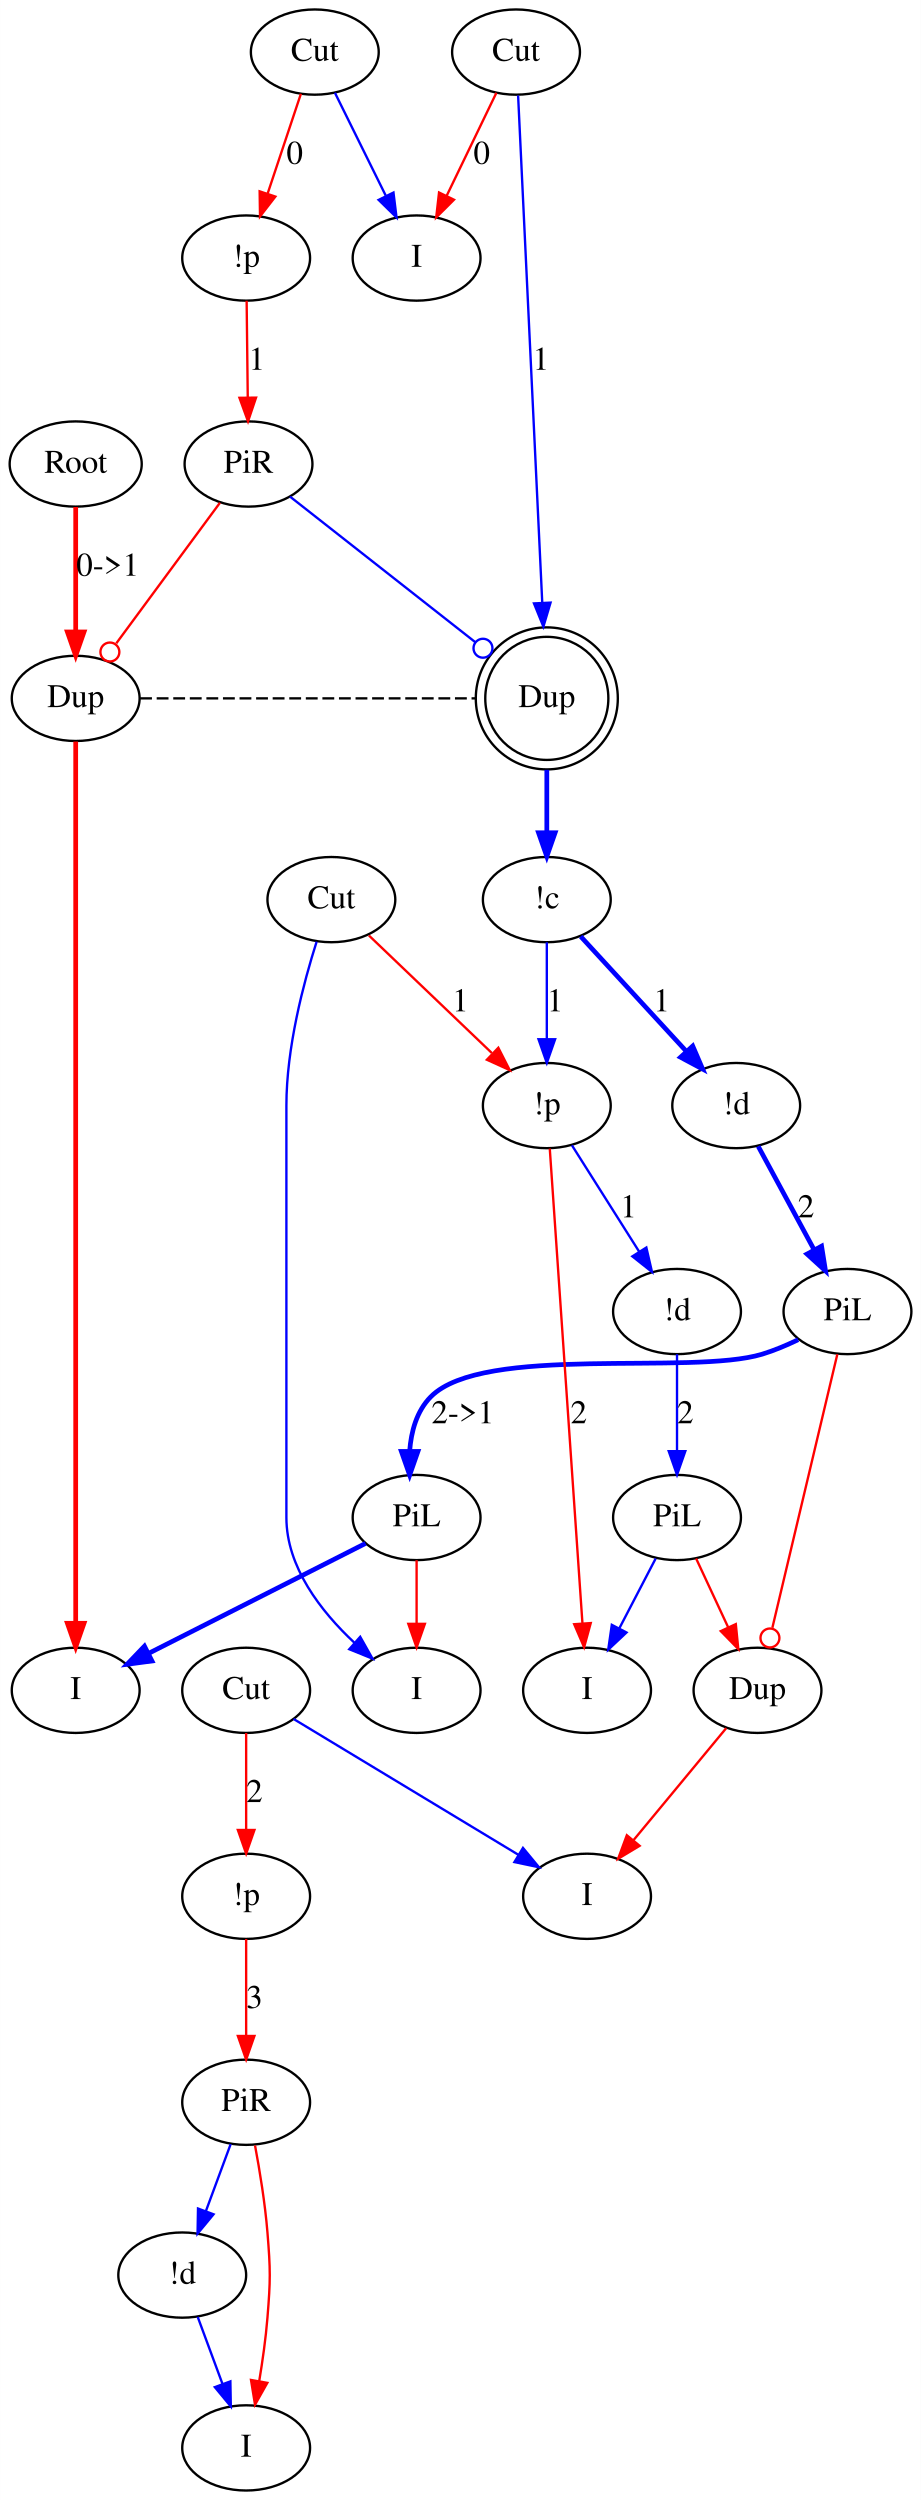
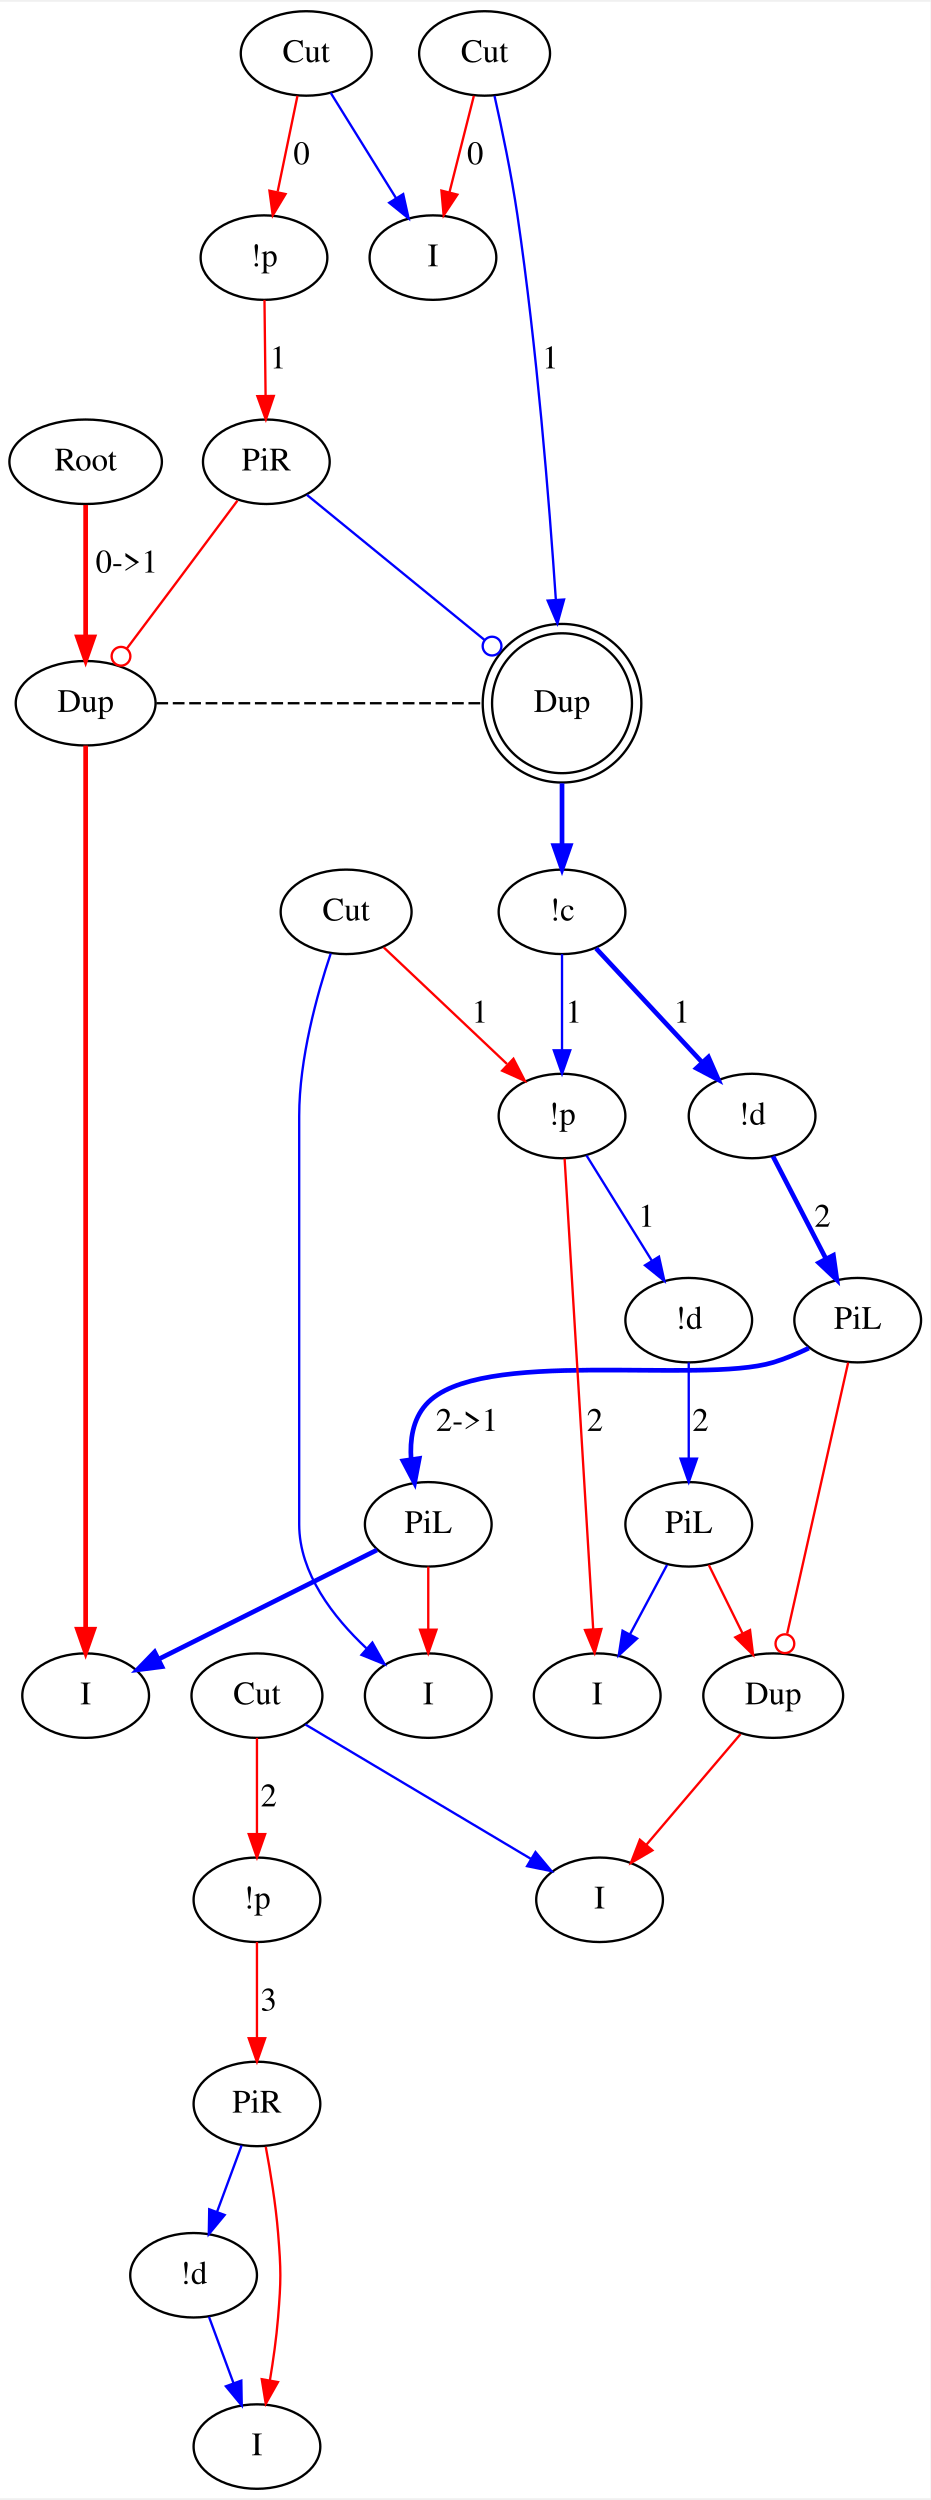
- <svg xmlns="http://www.w3.org/2000/svg" width="389pt" height="1056pt" viewBox="0.00 0.00 388.95 1056.00">
-   <g id="graph0" class="graph" transform="scale(1 1) rotate(0) translate(4 1051.995)">
-     <polygon fill="#ffffff" stroke="transparent" points="-4,4 -4,-1051.995 384.947,-1051.995 384.947,4 -4,4" />
+ <svg xmlns="http://www.w3.org/2000/svg" width="396pt" height="1064pt" viewBox="0.00 0.00 396.50 1063.79">
+   <g id="graph0" class="graph" transform="scale(1 1) rotate(0) translate(4 1059.795)">
+     <polygon fill="#ffffff" stroke="transparent" points="-4,4 -4,-1059.795 392.497,-1059.795 392.497,4 -4,4" />
    <g id="node1" class="node">
-       <ellipse fill="none" stroke="#000000" cx="27.948" cy="-855.995" rx="27.895" ry="18" />
-       <text text-anchor="middle" x="27.948" y="-852.295" font-family="Times,serif" font-size="14.00" fill="#000000">Root</text>
+       <ellipse fill="none" stroke="#000000" cx="32.497" cy="-863.795" rx="32.494" ry="18" />
+       <text text-anchor="middle" x="32.497" y="-860.095" font-family="Times,serif" font-size="14.00" fill="#000000">Root</text>
    </g>
    <g id="node2" class="node">
-       <ellipse fill="none" stroke="#000000" cx="27.948" cy="-756.998" rx="27" ry="18" />
-       <text text-anchor="middle" x="27.948" y="-753.298" font-family="Times,serif" font-size="14.00" fill="#000000">Dup</text>
+       <ellipse fill="none" stroke="#000000" cx="32.497" cy="-760.897" rx="29.795" ry="18" />
+       <text text-anchor="middle" x="32.497" y="-757.197" font-family="Times,serif" font-size="14.00" fill="#000000">Dup</text>
    </g>
    <g id="edge1" class="edge">
-       <path fill="none" stroke="#ff0000" stroke-width="2" d="M27.948,-837.838C27.948,-823.185 27.948,-802.308 27.948,-785.44" />
-       <polygon fill="#ff0000" stroke="#ff0000" stroke-width="2" points="31.448,-785.04 27.948,-775.04 24.448,-785.04 31.448,-785.04" />
-       <text text-anchor="middle" x="41.447" y="-808.795" font-family="Times,serif" font-size="14.00" fill="#000000">0-&gt;1</text>
+       <path fill="none" stroke="#ff0000" stroke-width="2" d="M32.497,-845.399C32.497,-829.815 32.497,-807.216 32.497,-789.309" />
+       <polygon fill="#ff0000" stroke="#ff0000" stroke-width="2" points="35.997,-789.134 32.497,-779.134 28.997,-789.134 35.997,-789.134" />
+       <text text-anchor="middle" x="49.997" y="-816.595" font-family="Times,serif" font-size="14.00" fill="#000000">0-&gt;1</text>
    </g>
    <g id="node6" class="node">
-       <ellipse fill="none" stroke="#000000" cx="226.947" cy="-756.998" rx="25.996" ry="25.996" />
-       <ellipse fill="none" stroke="#000000" cx="226.947" cy="-756.998" rx="29.995" ry="29.995" />
-       <text text-anchor="middle" x="226.947" y="-753.298" font-family="Times,serif" font-size="14.00" fill="#000000">Dup</text>
+       <ellipse fill="none" stroke="#000000" cx="235.497" cy="-760.897" rx="29.807" ry="29.807" />
+       <ellipse fill="none" stroke="#000000" cx="235.497" cy="-760.897" rx="33.795" ry="33.795" />
+       <text text-anchor="middle" x="235.497" y="-757.197" font-family="Times,serif" font-size="14.00" fill="#000000">Dup</text>
    </g>
    <g id="edge4" class="edge">
-       <path fill="none" stroke="#000000" stroke-dasharray="5,2" d="M55.155,-756.998C102.353,-756.998 149.551,-756.998 196.75,-756.998" />
+       <path fill="none" stroke="#000000" stroke-dasharray="5,2" d="M62.63,-760.897C108.885,-760.897 155.141,-760.897 201.396,-760.897" />
    </g>
    <g id="node7" class="node">
-       <ellipse fill="none" stroke="#000000" cx="27.948" cy="-338" rx="27" ry="18" />
-       <text text-anchor="middle" x="27.948" y="-334.3" font-family="Times,serif" font-size="14.00" fill="#000000">I</text>
+       <ellipse fill="none" stroke="#000000" cx="32.497" cy="-338" rx="27" ry="18" />
+       <text text-anchor="middle" x="32.497" y="-334.3" font-family="Times,serif" font-size="14.00" fill="#000000">I</text>
    </g>
    <g id="edge5" class="edge">
-       <path fill="none" stroke="#ff0000" stroke-width="2" d="M27.948,-738.759C27.948,-721.547 27.948,-695.02 27.948,-672 27.948,-672 27.948,-672 27.948,-411 27.948,-396.3 27.948,-379.934 27.948,-366.43" />
-       <polygon fill="#ff0000" stroke="#ff0000" stroke-width="2" points="31.448,-366.3 27.948,-356.3 24.448,-366.3 31.448,-366.3" />
+       <path fill="none" stroke="#ff0000" stroke-width="2" d="M32.497,-742.85C32.497,-724.889 32.497,-696.539 32.497,-672 32.497,-672 32.497,-672 32.497,-411 32.497,-396.3 32.497,-379.934 32.497,-366.43" />
+       <polygon fill="#ff0000" stroke="#ff0000" stroke-width="2" points="35.997,-366.3 32.497,-356.3 28.997,-366.3 35.997,-366.3" />
    </g>
    <g id="node3" class="node">
-       <ellipse fill="none" stroke="#000000" cx="128.947" cy="-1029.995" rx="27" ry="18" />
-       <text text-anchor="middle" x="128.947" y="-1026.295" font-family="Times,serif" font-size="14.00" fill="#000000">Cut</text>
+       <ellipse fill="none" stroke="#000000" cx="126.497" cy="-1037.795" rx="27.895" ry="18" />
+       <text text-anchor="middle" x="126.497" y="-1034.095" font-family="Times,serif" font-size="14.00" fill="#000000">Cut</text>
    </g>
    <g id="node4" class="node">
-       <ellipse fill="none" stroke="#000000" cx="99.948" cy="-942.995" rx="27" ry="18" />
-       <text text-anchor="middle" x="99.948" y="-939.295" font-family="Times,serif" font-size="14.00" fill="#000000">!p</text>
+       <ellipse fill="none" stroke="#000000" cx="108.497" cy="-950.795" rx="27" ry="18" />
+       <text text-anchor="middle" x="108.497" y="-947.095" font-family="Times,serif" font-size="14.00" fill="#000000">!p</text>
    </g>
    <g id="edge2" class="edge">
-       <path fill="none" stroke="#ff0000" d="M123.079,-1012.39C119.03,-1000.244 113.57,-983.863 108.971,-970.067" />
-       <polygon fill="#ff0000" stroke="#ff0000" points="112.29,-968.955 105.807,-960.575 105.649,-971.169 112.29,-968.955" />
-       <text text-anchor="middle" x="120.448" y="-982.795" font-family="Times,serif" font-size="14.00" fill="#000000">0</text>
+       <path fill="none" stroke="#ff0000" d="M122.767,-1019.768C120.33,-1007.986 117.096,-992.355 114.323,-978.953" />
+       <polygon fill="#ff0000" stroke="#ff0000" points="117.675,-977.881 112.222,-968.798 110.821,-979.3 117.675,-977.881" />
+       <text text-anchor="middle" x="124.497" y="-990.595" font-family="Times,serif" font-size="14.00" fill="#000000">0</text>
    </g>
    <g id="node5" class="node">
-       <ellipse fill="none" stroke="#000000" cx="171.947" cy="-942.995" rx="27" ry="18" />
-       <text text-anchor="middle" x="171.947" y="-939.295" font-family="Times,serif" font-size="14.00" fill="#000000">I</text>
+       <ellipse fill="none" stroke="#000000" cx="180.497" cy="-950.795" rx="27" ry="18" />
+       <text text-anchor="middle" x="180.497" y="-947.095" font-family="Times,serif" font-size="14.00" fill="#000000">I</text>
    </g>
    <g id="edge3" class="edge">
-       <path fill="none" stroke="#0000ff" d="M137.443,-1012.807C143.568,-1000.414 151.948,-983.458 158.917,-969.36" />
-       <polygon fill="#0000ff" stroke="#0000ff" points="162.177,-970.664 163.47,-960.148 155.901,-967.562 162.177,-970.664" />
+       <path fill="none" stroke="#0000ff" d="M136.909,-1021.02C144.827,-1008.262 155.854,-990.497 164.836,-976.027" />
+       <polygon fill="#0000ff" stroke="#0000ff" points="167.817,-977.86 170.117,-967.518 161.87,-974.168 167.817,-977.86" />
    </g>
    <g id="node10" class="node">
-       <ellipse fill="none" stroke="#000000" cx="100.948" cy="-855.995" rx="27" ry="18" />
-       <text text-anchor="middle" x="100.948" y="-852.295" font-family="Times,serif" font-size="14.00" fill="#000000">PiR</text>
+       <ellipse fill="none" stroke="#000000" cx="109.497" cy="-863.795" rx="27" ry="18" />
+       <text text-anchor="middle" x="109.497" y="-860.095" font-family="Times,serif" font-size="14.00" fill="#000000">PiR</text>
    </g>
    <g id="edge11" class="edge">
-       <path fill="none" stroke="#ff0000" d="M100.155,-924.969C100.29,-913.187 100.47,-897.556 100.624,-884.154" />
-       <polygon fill="#ff0000" stroke="#ff0000" points="104.125,-884.038 100.741,-873.999 97.126,-883.958 104.125,-884.038" />
-       <text text-anchor="middle" x="104.448" y="-895.795" font-family="Times,serif" font-size="14.00" fill="#000000">1</text>
+       <path fill="none" stroke="#ff0000" d="M108.704,-932.768C108.84,-920.986 109.019,-905.355 109.174,-891.953" />
+       <polygon fill="#ff0000" stroke="#ff0000" points="112.675,-891.838 109.29,-881.798 105.675,-891.757 112.675,-891.838" />
+       <text text-anchor="middle" x="114.497" y="-903.595" font-family="Times,serif" font-size="14.00" fill="#000000">1</text>
    </g>
    <g id="node9" class="node">
-       <ellipse fill="none" stroke="#000000" cx="226.947" cy="-672" rx="27" ry="18" />
-       <text text-anchor="middle" x="226.947" y="-668.3" font-family="Times,serif" font-size="14.00" fill="#000000">!c</text>
+       <ellipse fill="none" stroke="#000000" cx="235.497" cy="-672" rx="27" ry="18" />
+       <text text-anchor="middle" x="235.497" y="-668.3" font-family="Times,serif" font-size="14.00" fill="#000000">!c</text>
    </g>
    <g id="edge8" class="edge">
-       <path fill="none" stroke="#0000ff" stroke-width="2" d="M226.947,-726.791C226.947,-718.202 226.947,-708.881 226.947,-700.403" />
-       <polygon fill="#0000ff" stroke="#0000ff" stroke-width="2" points="230.448,-700.234 226.947,-690.234 223.448,-700.234 230.448,-700.234" />
+       <path fill="none" stroke="#0000ff" stroke-width="2" d="M235.497,-726.782C235.497,-718.037 235.497,-708.727 235.497,-700.311" />
+       <polygon fill="#0000ff" stroke="#0000ff" stroke-width="2" points="238.997,-700.238 235.497,-690.238 231.997,-700.238 238.997,-700.238" />
    </g>
    <g id="node8" class="node">
-       <ellipse fill="none" stroke="#000000" cx="213.947" cy="-1029.995" rx="27" ry="18" />
-       <text text-anchor="middle" x="213.947" y="-1026.295" font-family="Times,serif" font-size="14.00" fill="#000000">Cut</text>
+       <ellipse fill="none" stroke="#000000" cx="202.497" cy="-1037.795" rx="27.895" ry="18" />
+       <text text-anchor="middle" x="202.497" y="-1034.095" font-family="Times,serif" font-size="14.00" fill="#000000">Cut</text>
    </g>
    <g id="edge6" class="edge">
-       <path fill="none" stroke="#ff0000" d="M205.65,-1012.807C199.667,-1000.414 191.481,-983.458 184.675,-969.36" />
-       <polygon fill="#ff0000" stroke="#ff0000" points="187.728,-967.632 180.228,-960.148 181.424,-970.675 187.728,-967.632" />
-       <text text-anchor="middle" x="199.447" y="-982.795" font-family="Times,serif" font-size="14.00" fill="#000000">0</text>
+       <path fill="none" stroke="#ff0000" d="M197.939,-1019.768C194.93,-1007.87 190.928,-992.045 187.517,-978.555" />
+       <polygon fill="#ff0000" stroke="#ff0000" points="190.894,-977.635 185.05,-968.798 184.108,-979.351 190.894,-977.635" />
+       <text text-anchor="middle" x="198.497" y="-990.595" font-family="Times,serif" font-size="14.00" fill="#000000">0</text>
    </g>
    <g id="edge7" class="edge">
-       <path fill="none" stroke="#0000ff" d="M214.821,-1011.659C216.894,-968.127 222.152,-857.705 225.016,-797.556" />
-       <polygon fill="#0000ff" stroke="#0000ff" points="228.525,-797.446 225.505,-787.291 221.533,-797.113 228.525,-797.446" />
-       <text text-anchor="middle" x="224.447" y="-895.795" font-family="Times,serif" font-size="14.00" fill="#000000">1</text>
+       <path fill="none" stroke="#0000ff" d="M206.725,-1019.73C209.832,-1005.865 213.942,-986.21 216.497,-968.795 224.742,-912.596 230.012,-847.292 232.861,-805.092" />
+       <polygon fill="#0000ff" stroke="#0000ff" points="236.368,-805.089 233.533,-794.881 229.383,-804.629 236.368,-805.089" />
+       <text text-anchor="middle" x="230.497" y="-903.595" font-family="Times,serif" font-size="14.00" fill="#000000">1</text>
    </g>
    <g id="node18" class="node">
-       <ellipse fill="none" stroke="#000000" cx="306.947" cy="-585" rx="27" ry="18" />
-       <text text-anchor="middle" x="306.947" y="-581.3" font-family="Times,serif" font-size="14.00" fill="#000000">!d</text>
+       <ellipse fill="none" stroke="#000000" cx="316.497" cy="-585" rx="27" ry="18" />
+       <text text-anchor="middle" x="316.497" y="-581.3" font-family="Times,serif" font-size="14.00" fill="#000000">!d</text>
    </g>
    <g id="edge24" class="edge">
-       <path fill="none" stroke="#0000ff" stroke-width="2" d="M241.25,-656.446C253.65,-642.961 271.764,-623.262 285.832,-607.963" />
-       <polygon fill="#0000ff" stroke="#0000ff" stroke-width="2" points="288.577,-610.149 292.769,-600.419 283.424,-605.411 288.577,-610.149" />
-       <text text-anchor="middle" x="275.447" y="-624.8" font-family="Times,serif" font-size="14.00" fill="#000000">1</text>
+       <path fill="none" stroke="#0000ff" stroke-width="2" d="M249.978,-656.446C262.533,-642.961 280.874,-623.262 295.118,-607.963" />
+       <polygon fill="#0000ff" stroke="#0000ff" stroke-width="2" points="297.889,-610.123 302.141,-600.419 292.765,-605.353 297.889,-610.123" />
+       <text text-anchor="middle" x="286.497" y="-624.8" font-family="Times,serif" font-size="14.00" fill="#000000">1</text>
    </g>
    <g id="node20" class="node">
-       <ellipse fill="none" stroke="#000000" cx="226.947" cy="-585" rx="27" ry="18" />
-       <text text-anchor="middle" x="226.947" y="-581.3" font-family="Times,serif" font-size="14.00" fill="#000000">!p</text>
+       <ellipse fill="none" stroke="#000000" cx="235.497" cy="-585" rx="27" ry="18" />
+       <text text-anchor="middle" x="235.497" y="-581.3" font-family="Times,serif" font-size="14.00" fill="#000000">!p</text>
    </g>
    <g id="edge23" class="edge">
-       <path fill="none" stroke="#0000ff" d="M226.947,-653.973C226.947,-642.192 226.947,-626.561 226.947,-613.158" />
-       <polygon fill="#0000ff" stroke="#0000ff" points="230.448,-613.003 226.947,-603.003 223.448,-613.003 230.448,-613.003" />
-       <text text-anchor="middle" x="230.447" y="-624.8" font-family="Times,serif" font-size="14.00" fill="#000000">1</text>
+       <path fill="none" stroke="#0000ff" d="M235.497,-653.973C235.497,-642.192 235.497,-626.561 235.497,-613.158" />
+       <polygon fill="#0000ff" stroke="#0000ff" points="238.997,-613.003 235.497,-603.003 231.997,-613.003 238.997,-613.003" />
+       <text text-anchor="middle" x="240.497" y="-624.8" font-family="Times,serif" font-size="14.00" fill="#000000">1</text>
    </g>
    <g id="edge9" class="edge">
-       <path fill="none" stroke="#ff0000" d="M88.893,-839.648C76.952,-823.455 58.552,-798.501 45.092,-780.248" />
-       <ellipse fill="none" stroke="#ff0000" cx="42.394" cy="-776.589" rx="4" ry="4" />
+       <path fill="none" stroke="#ff0000" d="M97.192,-847.245C89.762,-837.26 80.097,-824.288 71.497,-812.795 64.502,-803.447 56.782,-793.166 50.069,-784.238" />
+       <ellipse fill="none" stroke="#ff0000" cx="47.565" cy="-780.909" rx="4" ry="4" />
    </g>
    <g id="edge10" class="edge">
-       <path fill="none" stroke="#0000ff" d="M118.467,-842.23C138.703,-826.331 172.343,-799.9 196.806,-780.68" />
-       <ellipse fill="none" stroke="#0000ff" cx="199.982" cy="-778.184" rx="4" ry="4" />
+       <path fill="none" stroke="#0000ff" d="M126.753,-849.703C146.18,-833.838 178.198,-807.69 202.474,-787.866" />
+       <ellipse fill="none" stroke="#0000ff" cx="205.684" cy="-785.244" rx="4" ry="4" />
    </g>
    <g id="node11" class="node">
-       <ellipse fill="none" stroke="#000000" cx="243.947" cy="-338" rx="27" ry="18" />
-       <text text-anchor="middle" x="243.947" y="-334.3" font-family="Times,serif" font-size="14.00" fill="#000000">I</text>
+       <ellipse fill="none" stroke="#000000" cx="250.497" cy="-338" rx="27" ry="18" />
+       <text text-anchor="middle" x="250.497" y="-334.3" font-family="Times,serif" font-size="14.00" fill="#000000">I</text>
    </g>
    <g id="node12" class="node">
-       <ellipse fill="none" stroke="#000000" cx="315.947" cy="-338" rx="27" ry="18" />
-       <text text-anchor="middle" x="315.947" y="-334.3" font-family="Times,serif" font-size="14.00" fill="#000000">Dup</text>
+       <ellipse fill="none" stroke="#000000" cx="325.497" cy="-338" rx="29.795" ry="18" />
+       <text text-anchor="middle" x="325.497" y="-334.3" font-family="Times,serif" font-size="14.00" fill="#000000">Dup</text>
    </g>
    <g id="node13" class="node">
-       <ellipse fill="none" stroke="#000000" cx="243.947" cy="-251" rx="27" ry="18" />
-       <text text-anchor="middle" x="243.947" y="-247.3" font-family="Times,serif" font-size="14.00" fill="#000000">I</text>
+       <ellipse fill="none" stroke="#000000" cx="251.497" cy="-251" rx="27" ry="18" />
+       <text text-anchor="middle" x="251.497" y="-247.3" font-family="Times,serif" font-size="14.00" fill="#000000">I</text>
    </g>
    <g id="edge12" class="edge">
-       <path fill="none" stroke="#ff0000" d="M302.742,-322.043C291.78,-308.798 276.03,-289.766 263.589,-274.734" />
-       <polygon fill="#ff0000" stroke="#ff0000" points="266.142,-272.328 257.07,-266.856 260.749,-276.791 266.142,-272.328" />
+       <path fill="none" stroke="#ff0000" d="M311.578,-321.636C300.274,-308.346 284.184,-289.43 271.5,-274.517" />
+       <polygon fill="#ff0000" stroke="#ff0000" points="274,-272.054 264.855,-266.705 268.668,-276.59 274,-272.054" />
    </g>
    <g id="node14" class="node">
-       <ellipse fill="none" stroke="#000000" cx="281.947" cy="-411" rx="27" ry="18" />
-       <text text-anchor="middle" x="281.947" y="-407.3" font-family="Times,serif" font-size="14.00" fill="#000000">PiL</text>
+       <ellipse fill="none" stroke="#000000" cx="289.497" cy="-411" rx="27" ry="18" />
+       <text text-anchor="middle" x="289.497" y="-407.3" font-family="Times,serif" font-size="14.00" fill="#000000">PiL</text>
    </g>
    <g id="edge14" class="edge">
-       <path fill="none" stroke="#0000ff" d="M272.942,-393.7C268.352,-384.882 262.673,-373.973 257.561,-364.153" />
-       <polygon fill="#0000ff" stroke="#0000ff" points="260.61,-362.43 252.888,-355.176 254.401,-365.662 260.61,-362.43" />
+       <path fill="none" stroke="#0000ff" d="M280.255,-393.7C275.543,-384.882 269.715,-373.973 264.469,-364.153" />
+       <polygon fill="#0000ff" stroke="#0000ff" points="267.473,-362.347 259.673,-355.176 261.298,-365.645 267.473,-362.347" />
    </g>
    <g id="edge13" class="edge">
-       <path fill="none" stroke="#ff0000" d="M290.005,-393.7C294.041,-385.036 299.016,-374.353 303.526,-364.669" />
-       <polygon fill="#ff0000" stroke="#ff0000" points="306.781,-365.971 307.83,-355.429 300.435,-363.016 306.781,-365.971" />
+       <path fill="none" stroke="#ff0000" d="M298.029,-393.7C302.301,-385.036 307.569,-374.353 312.345,-364.669" />
+       <polygon fill="#ff0000" stroke="#ff0000" points="315.618,-365.945 316.902,-355.429 309.34,-362.849 315.618,-365.945" />
    </g>
    <g id="node15" class="node">
-       <ellipse fill="none" stroke="#000000" cx="353.947" cy="-498" rx="27" ry="18" />
-       <text text-anchor="middle" x="353.947" y="-494.3" font-family="Times,serif" font-size="14.00" fill="#000000">PiL</text>
+       <ellipse fill="none" stroke="#000000" cx="361.497" cy="-498" rx="27" ry="18" />
+       <text text-anchor="middle" x="361.497" y="-494.3" font-family="Times,serif" font-size="14.00" fill="#000000">PiL</text>
    </g>
    <g id="edge15" class="edge">
-       <path fill="none" stroke="#ff0000" d="M349.662,-479.957C342.963,-451.748 329.974,-397.059 322.22,-364.412" />
-       <ellipse fill="none" stroke="#ff0000" cx="321.2" cy="-360.114" rx="4" ry="4" />
+       <path fill="none" stroke="#ff0000" d="M357.437,-479.957C351.091,-451.748 338.786,-397.059 331.44,-364.412" />
+       <ellipse fill="none" stroke="#ff0000" cx="330.475" cy="-360.125" rx="4" ry="4" />
    </g>
    <g id="node16" class="node">
-       <ellipse fill="none" stroke="#000000" cx="171.947" cy="-411" rx="27" ry="18" />
-       <text text-anchor="middle" x="171.947" y="-407.3" font-family="Times,serif" font-size="14.00" fill="#000000">PiL</text>
+       <ellipse fill="none" stroke="#000000" cx="178.497" cy="-411" rx="27" ry="18" />
+       <text text-anchor="middle" x="178.497" y="-407.3" font-family="Times,serif" font-size="14.00" fill="#000000">PiL</text>
    </g>
    <g id="edge16" class="edge">
-       <path fill="none" stroke="#0000ff" stroke-width="2" d="M333.117,-486.113C328.264,-483.763 323.028,-481.548 317.947,-480 287.942,-470.858 200.008,-484.299 177.947,-462 171.974,-455.962 169.616,-447.356 169.009,-438.928" />
-       <polygon fill="#0000ff" stroke="#0000ff" stroke-width="2" points="172.509,-438.923 169.012,-428.922 165.509,-438.921 172.509,-438.923" />
-       <text text-anchor="middle" x="191.447" y="-450.8" font-family="Times,serif" font-size="14.00" fill="#000000">2-&gt;1</text>
+       <path fill="none" stroke="#0000ff" stroke-width="2" d="M340.674,-486.087C335.821,-483.739 330.582,-481.531 325.497,-480 293.772,-470.452 199.465,-486.801 177.497,-462 171.903,-455.685 170.611,-447.007 171.194,-438.6" />
+       <polygon fill="#0000ff" stroke="#0000ff" stroke-width="2" points="174.664,-439.062 172.671,-428.656 167.74,-438.033 174.664,-439.062" />
+       <text text-anchor="middle" x="194.997" y="-450.8" font-family="Times,serif" font-size="14.00" fill="#000000">2-&gt;1</text>
    </g>
    <g id="edge26" class="edge">
-       <path fill="none" stroke="#0000ff" stroke-width="2" d="M150.389,-400.071C126.106,-387.761 86.437,-367.651 58.859,-353.67" />
-       <polygon fill="#0000ff" stroke="#0000ff" stroke-width="2" points="60.155,-350.403 49.653,-349.003 56.99,-356.647 60.155,-350.403" />
+       <path fill="none" stroke="#0000ff" stroke-width="2" d="M156.639,-400.071C131.911,-387.707 91.448,-367.475 63.472,-353.488" />
+       <polygon fill="#0000ff" stroke="#0000ff" stroke-width="2" points="65.014,-350.345 54.504,-349.003 61.883,-356.606 65.014,-350.345" />
    </g>
    <g id="node21" class="node">
-       <ellipse fill="none" stroke="#000000" cx="171.947" cy="-338" rx="27" ry="18" />
-       <text text-anchor="middle" x="171.947" y="-334.3" font-family="Times,serif" font-size="14.00" fill="#000000">I</text>
+       <ellipse fill="none" stroke="#000000" cx="178.497" cy="-338" rx="27" ry="18" />
+       <text text-anchor="middle" x="178.497" y="-334.3" font-family="Times,serif" font-size="14.00" fill="#000000">I</text>
    </g>
    <g id="edge25" class="edge">
-       <path fill="none" stroke="#ff0000" d="M171.947,-392.955C171.947,-384.883 171.947,-375.176 171.947,-366.182" />
-       <polygon fill="#ff0000" stroke="#ff0000" points="175.448,-366.09 171.947,-356.09 168.448,-366.09 175.448,-366.09" />
+       <path fill="none" stroke="#ff0000" d="M178.497,-392.955C178.497,-384.883 178.497,-375.176 178.497,-366.182" />
+       <polygon fill="#ff0000" stroke="#ff0000" points="181.997,-366.09 178.497,-356.09 174.997,-366.09 181.997,-366.09" />
    </g>
    <g id="node17" class="node">
-       <ellipse fill="none" stroke="#000000" cx="281.947" cy="-498" rx="27" ry="18" />
-       <text text-anchor="middle" x="281.947" y="-494.3" font-family="Times,serif" font-size="14.00" fill="#000000">!d</text>
+       <ellipse fill="none" stroke="#000000" cx="289.497" cy="-498" rx="27" ry="18" />
+       <text text-anchor="middle" x="289.497" y="-494.3" font-family="Times,serif" font-size="14.00" fill="#000000">!d</text>
    </g>
    <g id="edge17" class="edge">
-       <path fill="none" stroke="#0000ff" d="M281.947,-479.974C281.947,-468.192 281.947,-452.561 281.947,-439.158" />
-       <polygon fill="#0000ff" stroke="#0000ff" points="285.448,-439.003 281.947,-429.003 278.448,-439.003 285.448,-439.003" />
-       <text text-anchor="middle" x="285.447" y="-450.8" font-family="Times,serif" font-size="14.00" fill="#000000">2</text>
+       <path fill="none" stroke="#0000ff" d="M289.497,-479.974C289.497,-468.192 289.497,-452.561 289.497,-439.158" />
+       <polygon fill="#0000ff" stroke="#0000ff" points="292.997,-439.003 289.497,-429.003 285.997,-439.003 292.997,-439.003" />
+       <text text-anchor="middle" x="294.497" y="-450.8" font-family="Times,serif" font-size="14.00" fill="#000000">2</text>
    </g>
    <g id="edge18" class="edge">
-       <path fill="none" stroke="#0000ff" stroke-width="2" d="M316.233,-567.812C322.992,-555.3 332.264,-538.137 339.924,-523.959" />
-       <polygon fill="#0000ff" stroke="#0000ff" stroke-width="2" points="343.007,-525.615 344.681,-515.153 336.849,-522.287 343.007,-525.615" />
-       <text text-anchor="middle" x="336.447" y="-537.8" font-family="Times,serif" font-size="14.00" fill="#000000">2</text>
+       <path fill="none" stroke="#0000ff" stroke-width="2" d="M325.388,-567.812C331.798,-555.419 340.568,-538.463 347.86,-524.365" />
+       <polygon fill="#0000ff" stroke="#0000ff" stroke-width="2" points="351.139,-525.643 352.625,-515.153 344.922,-522.427 351.139,-525.643" />
+       <text text-anchor="middle" x="346.497" y="-537.8" font-family="Times,serif" font-size="14.00" fill="#000000">2</text>
    </g>
    <g id="node19" class="node">
-       <ellipse fill="none" stroke="#000000" cx="135.947" cy="-672" rx="27" ry="18" />
-       <text text-anchor="middle" x="135.947" y="-668.3" font-family="Times,serif" font-size="14.00" fill="#000000">Cut</text>
+       <ellipse fill="none" stroke="#000000" cx="143.497" cy="-672" rx="27.895" ry="18" />
+       <text text-anchor="middle" x="143.497" y="-668.3" font-family="Times,serif" font-size="14.00" fill="#000000">Cut</text>
    </g>
    <g id="edge19" class="edge">
-       <path fill="none" stroke="#ff0000" d="M151.798,-656.846C166.152,-643.123 187.478,-622.734 203.749,-607.178" />
-       <polygon fill="#ff0000" stroke="#ff0000" points="206.469,-609.421 211.278,-599.981 201.631,-604.361 206.469,-609.421" />
-       <text text-anchor="middle" x="190.447" y="-624.8" font-family="Times,serif" font-size="14.00" fill="#000000">1</text>
+       <path fill="none" stroke="#ff0000" d="M159.522,-656.846C174.034,-643.123 195.594,-622.734 212.044,-607.178" />
+       <polygon fill="#ff0000" stroke="#ff0000" points="214.795,-609.394 219.656,-599.981 209.985,-604.308 214.795,-609.394" />
+       <text text-anchor="middle" x="200.497" y="-624.8" font-family="Times,serif" font-size="14.00" fill="#000000">1</text>
    </g>
    <g id="edge20" class="edge">
-       <path fill="none" stroke="#0000ff" d="M129.726,-654.252C124.185,-636.842 116.948,-609.427 116.948,-585 116.948,-585 116.948,-585 116.948,-411 116.948,-390.114 131.487,-371.407 145.615,-358.16" />
-       <polygon fill="#0000ff" stroke="#0000ff" points="148.126,-360.613 153.327,-351.383 143.505,-355.355 148.126,-360.613" />
+       <path fill="none" stroke="#0000ff" d="M136.948,-654.278C131.115,-636.888 123.497,-609.487 123.497,-585 123.497,-585 123.497,-585 123.497,-411 123.497,-390.114 138.037,-371.407 152.165,-358.16" />
+       <polygon fill="#0000ff" stroke="#0000ff" points="154.675,-360.613 159.877,-351.383 150.055,-355.355 154.675,-360.613" />
    </g>
    <g id="edge21" class="edge">
-       <path fill="none" stroke="#ff0000" d="M228.198,-566.837C231.133,-524.193 238.482,-417.411 242.005,-366.225" />
-       <polygon fill="#ff0000" stroke="#ff0000" points="245.501,-366.406 242.696,-356.189 238.517,-365.925 245.501,-366.406" />
-       <text text-anchor="middle" x="240.447" y="-450.8" font-family="Times,serif" font-size="14.00" fill="#000000">2</text>
+       <path fill="none" stroke="#ff0000" d="M236.6,-566.837C239.19,-524.193 245.675,-417.411 248.783,-366.225" />
+       <polygon fill="#ff0000" stroke="#ff0000" points="252.28,-366.383 249.393,-356.189 245.293,-365.959 252.28,-366.383" />
+       <text text-anchor="middle" x="249.497" y="-450.8" font-family="Times,serif" font-size="14.00" fill="#000000">2</text>
    </g>
    <g id="edge22" class="edge">
-       <path fill="none" stroke="#0000ff" d="M237.552,-568.226C245.617,-555.468 256.848,-537.702 265.996,-523.232" />
-       <polygon fill="#0000ff" stroke="#0000ff" points="268.99,-525.046 271.375,-514.723 263.074,-521.305 268.99,-525.046" />
-       <text text-anchor="middle" x="261.447" y="-537.8" font-family="Times,serif" font-size="14.00" fill="#000000">1</text>
+       <path fill="none" stroke="#0000ff" d="M245.909,-568.226C253.827,-555.468 264.854,-537.702 273.836,-523.232" />
+       <polygon fill="#0000ff" stroke="#0000ff" points="276.817,-525.065 279.117,-514.723 270.87,-521.374 276.817,-525.065" />
+       <text text-anchor="middle" x="271.497" y="-537.8" font-family="Times,serif" font-size="14.00" fill="#000000">1</text>
    </g>
    <g id="node22" class="node">
-       <ellipse fill="none" stroke="#000000" cx="99.948" cy="-338" rx="27" ry="18" />
-       <text text-anchor="middle" x="99.948" y="-334.3" font-family="Times,serif" font-size="14.00" fill="#000000">Cut</text>
+       <ellipse fill="none" stroke="#000000" cx="105.497" cy="-338" rx="27.895" ry="18" />
+       <text text-anchor="middle" x="105.497" y="-334.3" font-family="Times,serif" font-size="14.00" fill="#000000">Cut</text>
    </g>
    <g id="edge28" class="edge">
-       <path fill="none" stroke="#0000ff" d="M119.97,-325.903C144.656,-310.989 186.795,-285.529 215.002,-268.488" />
-       <polygon fill="#0000ff" stroke="#0000ff" points="216.881,-271.442 223.631,-263.275 213.262,-265.45 216.881,-271.442" />
+       <path fill="none" stroke="#0000ff" d="M126.106,-325.719C151.214,-310.758 193.799,-285.382 222.281,-268.409" />
+       <polygon fill="#0000ff" stroke="#0000ff" points="224.195,-271.344 230.993,-263.218 220.611,-265.33 224.195,-271.344" />
    </g>
    <g id="node23" class="node">
-       <ellipse fill="none" stroke="#000000" cx="99.948" cy="-251" rx="27" ry="18" />
-       <text text-anchor="middle" x="99.948" y="-247.3" font-family="Times,serif" font-size="14.00" fill="#000000">!p</text>
+       <ellipse fill="none" stroke="#000000" cx="105.497" cy="-251" rx="27" ry="18" />
+       <text text-anchor="middle" x="105.497" y="-247.3" font-family="Times,serif" font-size="14.00" fill="#000000">!p</text>
    </g>
    <g id="edge27" class="edge">
-       <path fill="none" stroke="#ff0000" d="M99.948,-319.974C99.948,-308.192 99.948,-292.561 99.948,-279.158" />
-       <polygon fill="#ff0000" stroke="#ff0000" points="103.448,-279.003 99.948,-269.003 96.448,-279.003 103.448,-279.003" />
-       <text text-anchor="middle" x="103.448" y="-290.8" font-family="Times,serif" font-size="14.00" fill="#000000">2</text>
+       <path fill="none" stroke="#ff0000" d="M105.497,-319.974C105.497,-308.192 105.497,-292.561 105.497,-279.158" />
+       <polygon fill="#ff0000" stroke="#ff0000" points="108.997,-279.003 105.497,-269.003 101.997,-279.003 108.997,-279.003" />
+       <text text-anchor="middle" x="110.497" y="-290.8" font-family="Times,serif" font-size="14.00" fill="#000000">2</text>
    </g>
    <g id="node24" class="node">
-       <ellipse fill="none" stroke="#000000" cx="99.948" cy="-164" rx="27" ry="18" />
-       <text text-anchor="middle" x="99.948" y="-160.3" font-family="Times,serif" font-size="14.00" fill="#000000">PiR</text>
+       <ellipse fill="none" stroke="#000000" cx="105.497" cy="-164" rx="27" ry="18" />
+       <text text-anchor="middle" x="105.497" y="-160.3" font-family="Times,serif" font-size="14.00" fill="#000000">PiR</text>
    </g>
    <g id="edge29" class="edge">
-       <path fill="none" stroke="#ff0000" d="M99.948,-232.974C99.948,-221.192 99.948,-205.561 99.948,-192.158" />
-       <polygon fill="#ff0000" stroke="#ff0000" points="103.448,-192.003 99.948,-182.003 96.448,-192.003 103.448,-192.003" />
-       <text text-anchor="middle" x="103.448" y="-203.8" font-family="Times,serif" font-size="14.00" fill="#000000">3</text>
+       <path fill="none" stroke="#ff0000" d="M105.497,-232.974C105.497,-221.192 105.497,-205.561 105.497,-192.158" />
+       <polygon fill="#ff0000" stroke="#ff0000" points="108.997,-192.003 105.497,-182.003 101.997,-192.003 108.997,-192.003" />
+       <text text-anchor="middle" x="110.497" y="-203.8" font-family="Times,serif" font-size="14.00" fill="#000000">3</text>
    </g>
    <g id="node25" class="node">
-       <ellipse fill="none" stroke="#000000" cx="72.948" cy="-91" rx="27" ry="18" />
-       <text text-anchor="middle" x="72.948" y="-87.3" font-family="Times,serif" font-size="14.00" fill="#000000">!d</text>
+       <ellipse fill="none" stroke="#000000" cx="78.497" cy="-91" rx="27" ry="18" />
+       <text text-anchor="middle" x="78.497" y="-87.3" font-family="Times,serif" font-size="14.00" fill="#000000">!d</text>
    </g>
    <g id="edge30" class="edge">
-       <path fill="none" stroke="#0000ff" d="M93.412,-146.329C90.261,-137.81 86.413,-127.408 82.908,-117.931" />
-       <polygon fill="#0000ff" stroke="#0000ff" points="86.175,-116.673 79.423,-108.508 79.61,-119.102 86.175,-116.673" />
+       <path fill="none" stroke="#0000ff" d="M98.961,-146.329C95.811,-137.81 91.963,-127.408 88.458,-117.931" />
+       <polygon fill="#0000ff" stroke="#0000ff" points="91.725,-116.673 84.973,-108.508 85.159,-119.102 91.725,-116.673" />
    </g>
    <g id="node26" class="node">
-       <ellipse fill="none" stroke="#000000" cx="99.948" cy="-18" rx="27" ry="18" />
-       <text text-anchor="middle" x="99.948" y="-14.3" font-family="Times,serif" font-size="14.00" fill="#000000">I</text>
+       <ellipse fill="none" stroke="#000000" cx="105.497" cy="-18" rx="27" ry="18" />
+       <text text-anchor="middle" x="105.497" y="-14.3" font-family="Times,serif" font-size="14.00" fill="#000000">I</text>
    </g>
    <g id="edge31" class="edge">
-       <path fill="none" stroke="#ff0000" d="M103.695,-145.758C105.694,-135.094 107.944,-121.344 108.948,-109 110.244,-93.053 110.244,-88.947 108.948,-73 108.234,-64.224 106.891,-54.738 105.455,-46.155" />
-       <polygon fill="#ff0000" stroke="#ff0000" points="108.89,-45.476 103.695,-36.242 101.998,-46.7 108.89,-45.476" />
+       <path fill="none" stroke="#ff0000" d="M109.245,-145.758C111.244,-135.094 113.494,-121.344 114.497,-109 115.793,-93.053 115.793,-88.947 114.497,-73 113.784,-64.224 112.44,-54.738 111.005,-46.155" />
+       <polygon fill="#ff0000" stroke="#ff0000" points="114.439,-45.476 109.245,-36.242 107.547,-46.7 114.439,-45.476" />
    </g>
    <g id="edge32" class="edge">
-       <path fill="none" stroke="#0000ff" d="M79.484,-73.329C82.634,-64.81 86.482,-54.408 89.987,-44.931" />
-       <polygon fill="#0000ff" stroke="#0000ff" points="93.285,-46.102 93.472,-35.508 86.72,-43.673 93.285,-46.102" />
+       <path fill="none" stroke="#0000ff" d="M85.033,-73.329C88.184,-64.81 92.031,-54.408 95.536,-44.931" />
+       <polygon fill="#0000ff" stroke="#0000ff" points="98.835,-46.102 99.021,-35.508 92.27,-43.673 98.835,-46.102" />
    </g>
  </g>
</svg>
